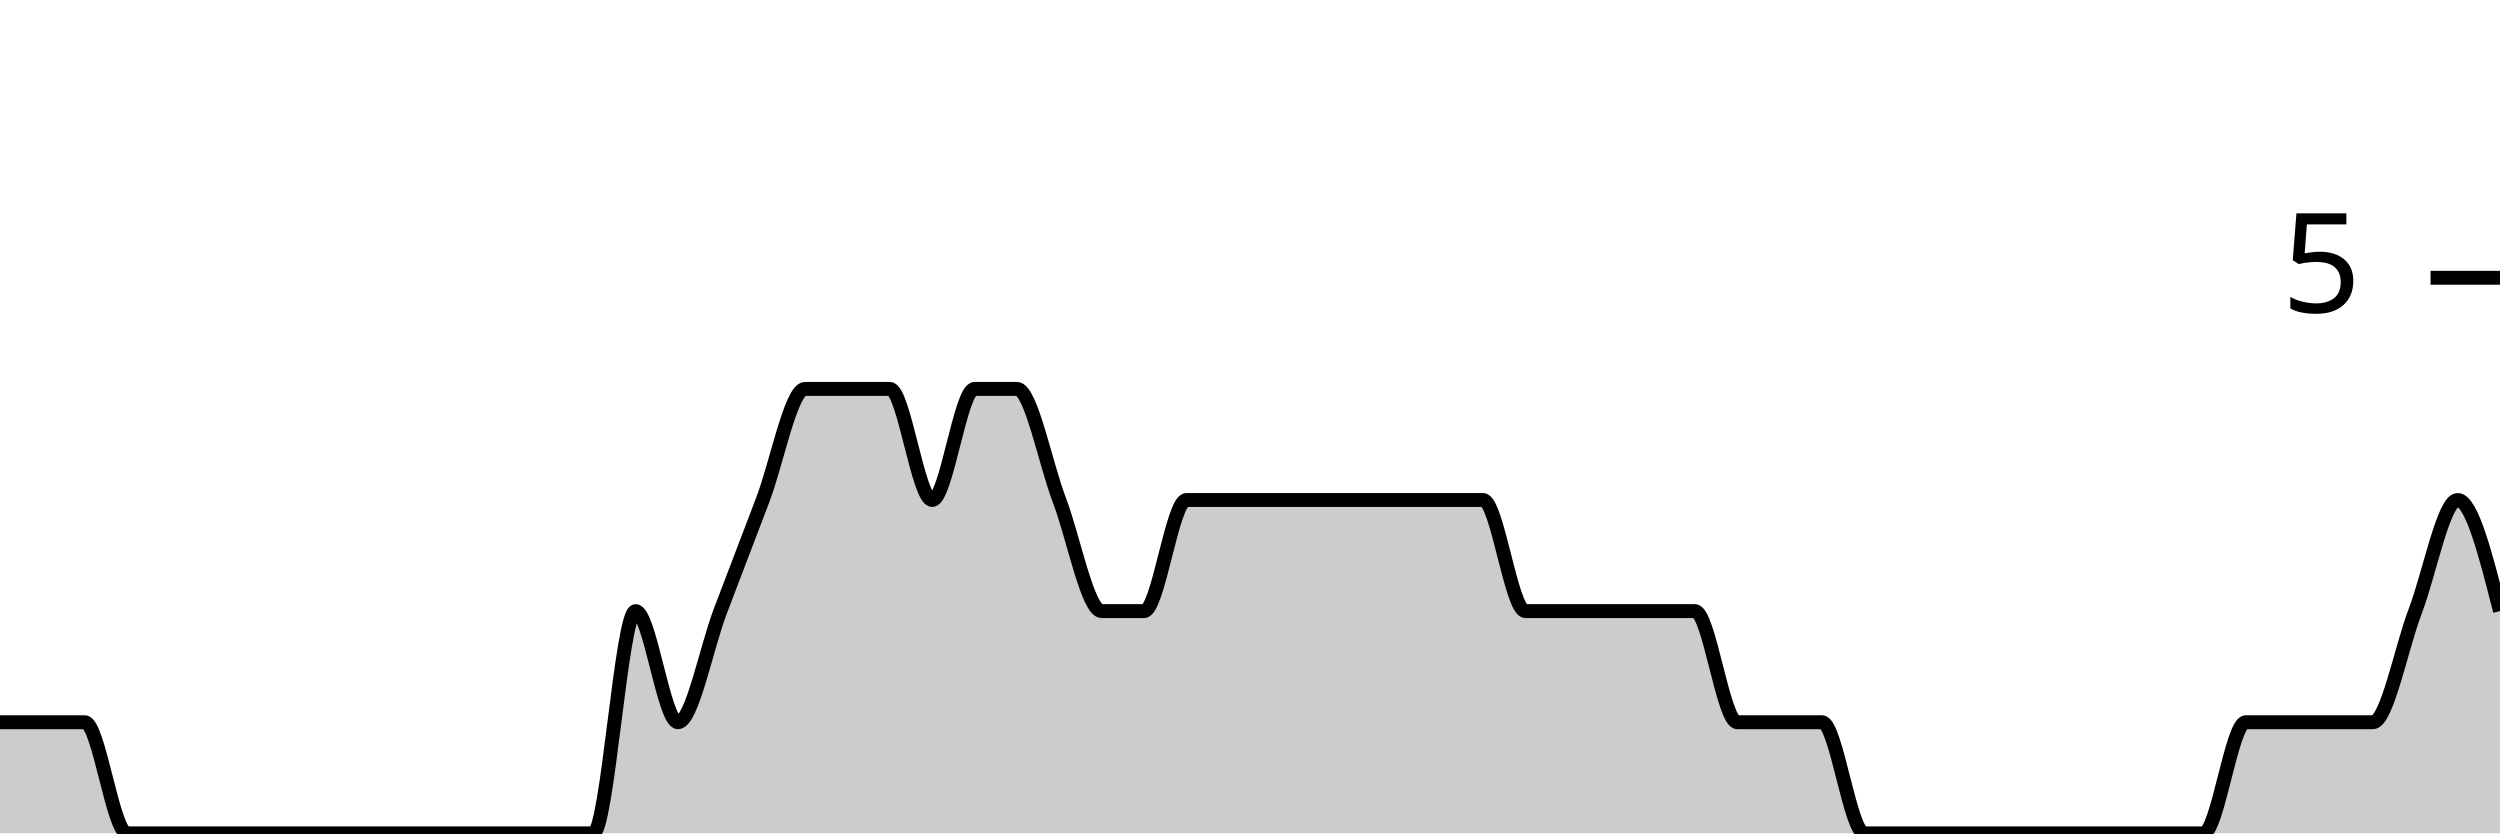
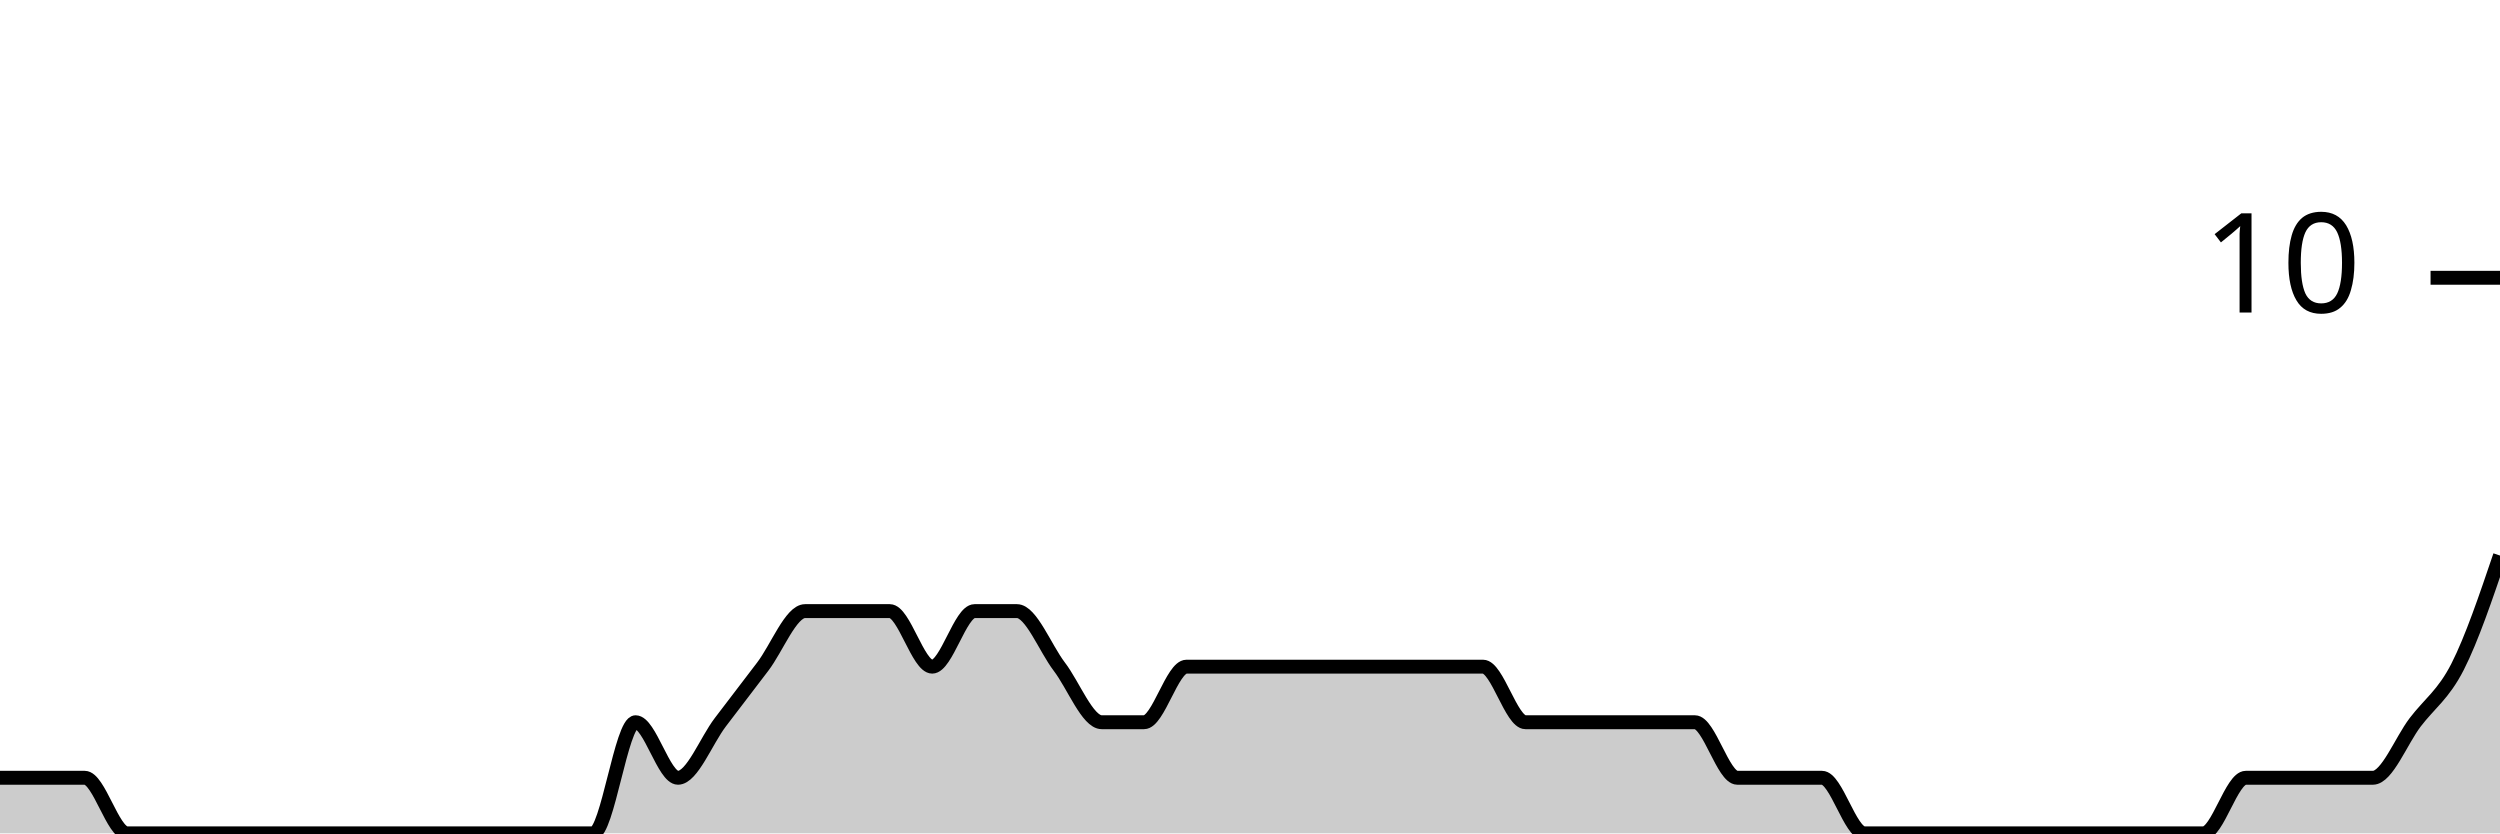
<svg xmlns="http://www.w3.org/2000/svg" viewBox="0 0 180 60">
  <g transform="translate(0,20)">
-     <path class="area" fill="rgba(0, 0, 0, 0.2)" d="M0,32C1.017,32,2.034,32,3.051,32C4.068,32,5.085,32,6.102,32C7.119,32,8.136,40,9.153,40C10.169,40,11.186,40,12.203,40C13.22,40,14.237,40,15.254,40C16.271,40,17.288,40,18.305,40C19.322,40,20.339,40,21.356,40C22.373,40,23.39,40,24.407,40C25.424,40,26.441,40,27.458,40C28.475,40,29.492,40,30.508,40C31.525,40,32.542,40,33.559,40C34.576,40,35.593,40,36.61,40C37.627,40,38.644,40,39.661,40C40.678,40,41.695,40,42.712,40C43.729,40,44.746,24,45.763,24C46.78,24,47.797,32,48.814,32C49.831,32,50.847,26.667,51.864,24C52.881,21.333,53.898,18.667,54.915,16C55.932,13.333,56.949,8,57.966,8C58.983,8,60,8,61.017,8C62.034,8,63.051,8,64.068,8C65.085,8,66.102,16,67.119,16C68.136,16,69.153,8,70.169,8C71.186,8,72.203,8,73.22,8C74.237,8,75.254,13.333,76.271,16C77.288,18.667,78.305,24,79.322,24C80.339,24,81.356,24,82.373,24C83.39,24,84.407,16,85.424,16C86.441,16,87.458,16,88.475,16C89.492,16,90.508,16,91.525,16C92.542,16,93.559,16,94.576,16C95.593,16,96.61,16,97.627,16C98.644,16,99.661,16,100.678,16C101.695,16,102.712,16,103.729,16C104.746,16,105.763,16,106.78,16C107.797,16,108.814,24,109.831,24C110.847,24,111.864,24,112.881,24C113.898,24,114.915,24,115.932,24C116.949,24,117.966,24,118.983,24C120,24,121.017,24,122.034,24C123.051,24,124.068,32,125.085,32C126.102,32,127.119,32,128.136,32C129.153,32,130.169,32,131.186,32C132.203,32,133.22,40,134.237,40C135.254,40,136.271,40,137.288,40C138.305,40,139.322,40,140.339,40C141.356,40,142.373,40,143.39,40C144.407,40,145.424,40,146.441,40C147.458,40,148.475,40,149.492,40C150.508,40,151.525,40,152.542,40C153.559,40,154.576,40,155.593,40C156.61,40,157.627,40,158.644,40C159.661,40,160.678,32,161.695,32C162.712,32,163.729,32,164.746,32C165.763,32,166.78,32,167.797,32C168.814,32,169.831,32,170.847,32C171.864,32,172.881,26.667,173.898,24C174.915,21.333,175.932,16,176.949,16C177.966,16,178.983,20,180,24L180,40C178.983,40,177.966,40,176.949,40C175.932,40,174.915,40,173.898,40C172.881,40,171.864,40,170.847,40C169.831,40,168.814,40,167.797,40C166.78,40,165.763,40,164.746,40C163.729,40,162.712,40,161.695,40C160.678,40,159.661,40,158.644,40C157.627,40,156.61,40,155.593,40C154.576,40,153.559,40,152.542,40C151.525,40,150.508,40,149.492,40C148.475,40,147.458,40,146.441,40C145.424,40,144.407,40,143.39,40C142.373,40,141.356,40,140.339,40C139.322,40,138.305,40,137.288,40C136.271,40,135.254,40,134.237,40C133.22,40,132.203,40,131.186,40C130.169,40,129.153,40,128.136,40C127.119,40,126.102,40,125.085,40C124.068,40,123.051,40,122.034,40C121.017,40,120,40,118.983,40C117.966,40,116.949,40,115.932,40C114.915,40,113.898,40,112.881,40C111.864,40,110.847,40,109.831,40C108.814,40,107.797,40,106.78,40C105.763,40,104.746,40,103.729,40C102.712,40,101.695,40,100.678,40C99.661,40,98.644,40,97.627,40C96.61,40,95.593,40,94.576,40C93.559,40,92.542,40,91.525,40C90.508,40,89.492,40,88.475,40C87.458,40,86.441,40,85.424,40C84.407,40,83.39,40,82.373,40C81.356,40,80.339,40,79.322,40C78.305,40,77.288,40,76.271,40C75.254,40,74.237,40,73.22,40C72.203,40,71.186,40,70.169,40C69.153,40,68.136,40,67.119,40C66.102,40,65.085,40,64.068,40C63.051,40,62.034,40,61.017,40C60,40,58.983,40,57.966,40C56.949,40,55.932,40,54.915,40C53.898,40,52.881,40,51.864,40C50.847,40,49.831,40,48.814,40C47.797,40,46.78,40,45.763,40C44.746,40,43.729,40,42.712,40C41.695,40,40.678,40,39.661,40C38.644,40,37.627,40,36.61,40C35.593,40,34.576,40,33.559,40C32.542,40,31.525,40,30.508,40C29.492,40,28.475,40,27.458,40C26.441,40,25.424,40,24.407,40C23.39,40,22.373,40,21.356,40C20.339,40,19.322,40,18.305,40C17.288,40,16.271,40,15.254,40C14.237,40,13.22,40,12.203,40C11.186,40,10.169,40,9.153,40C8.136,40,7.119,40,6.102,40C5.085,40,4.068,40,3.051,40C2.034,40,1.017,40,0,40Z" />
-     <path class="line" stroke="black" fill="none" d="M0,32C1.017,32,2.034,32,3.051,32C4.068,32,5.085,32,6.102,32C7.119,32,8.136,40,9.153,40C10.169,40,11.186,40,12.203,40C13.22,40,14.237,40,15.254,40C16.271,40,17.288,40,18.305,40C19.322,40,20.339,40,21.356,40C22.373,40,23.39,40,24.407,40C25.424,40,26.441,40,27.458,40C28.475,40,29.492,40,30.508,40C31.525,40,32.542,40,33.559,40C34.576,40,35.593,40,36.61,40C37.627,40,38.644,40,39.661,40C40.678,40,41.695,40,42.712,40C43.729,40,44.746,24,45.763,24C46.78,24,47.797,32,48.814,32C49.831,32,50.847,26.667,51.864,24C52.881,21.333,53.898,18.667,54.915,16C55.932,13.333,56.949,8,57.966,8C58.983,8,60,8,61.017,8C62.034,8,63.051,8,64.068,8C65.085,8,66.102,16,67.119,16C68.136,16,69.153,8,70.169,8C71.186,8,72.203,8,73.22,8C74.237,8,75.254,13.333,76.271,16C77.288,18.667,78.305,24,79.322,24C80.339,24,81.356,24,82.373,24C83.39,24,84.407,16,85.424,16C86.441,16,87.458,16,88.475,16C89.492,16,90.508,16,91.525,16C92.542,16,93.559,16,94.576,16C95.593,16,96.61,16,97.627,16C98.644,16,99.661,16,100.678,16C101.695,16,102.712,16,103.729,16C104.746,16,105.763,16,106.78,16C107.797,16,108.814,24,109.831,24C110.847,24,111.864,24,112.881,24C113.898,24,114.915,24,115.932,24C116.949,24,117.966,24,118.983,24C120,24,121.017,24,122.034,24C123.051,24,124.068,32,125.085,32C126.102,32,127.119,32,128.136,32C129.153,32,130.169,32,131.186,32C132.203,32,133.22,40,134.237,40C135.254,40,136.271,40,137.288,40C138.305,40,139.322,40,140.339,40C141.356,40,142.373,40,143.39,40C144.407,40,145.424,40,146.441,40C147.458,40,148.475,40,149.492,40C150.508,40,151.525,40,152.542,40C153.559,40,154.576,40,155.593,40C156.61,40,157.627,40,158.644,40C159.661,40,160.678,32,161.695,32C162.712,32,163.729,32,164.746,32C165.763,32,166.78,32,167.797,32C168.814,32,169.831,32,170.847,32C171.864,32,172.881,26.667,173.898,24C174.915,21.333,175.932,16,176.949,16C177.966,16,178.983,20,180,24" />
+     <path class="area" fill="rgba(0, 0, 0, 0.2)" d="M0,36C1.017,36,2.034,36,3.051,36C4.068,36,5.085,36,6.102,36C7.119,36,8.136,40,9.153,40C10.169,40,11.186,40,12.203,40C13.22,40,14.237,40,15.254,40C16.271,40,17.288,40,18.305,40C19.322,40,20.339,40,21.356,40C22.373,40,23.39,40,24.407,40C25.424,40,26.441,40,27.458,40C28.475,40,29.492,40,30.508,40C31.525,40,32.542,40,33.559,40C34.576,40,35.593,40,36.61,40C37.627,40,38.644,40,39.661,40C40.678,40,41.695,40,42.712,40C43.729,40,44.746,32,45.763,32C46.78,32,47.797,36,48.814,36C49.831,36,50.847,33.333,51.864,32C52.881,30.667,53.898,29.333,54.915,28C55.932,26.667,56.949,24,57.966,24C58.983,24,60,24,61.017,24C62.034,24,63.051,24,64.068,24C65.085,24,66.102,28,67.119,28C68.136,28,69.153,24,70.169,24C71.186,24,72.203,24,73.22,24C74.237,24,75.254,26.667,76.271,28C77.288,29.333,78.305,32,79.322,32C80.339,32,81.356,32,82.373,32C83.39,32,84.407,28,85.424,28C86.441,28,87.458,28,88.475,28C89.492,28,90.508,28,91.525,28C92.542,28,93.559,28,94.576,28C95.593,28,96.61,28,97.627,28C98.644,28,99.661,28,100.678,28C101.695,28,102.712,28,103.729,28C104.746,28,105.763,28,106.78,28C107.797,28,108.814,32,109.831,32C110.847,32,111.864,32,112.881,32C113.898,32,114.915,32,115.932,32C116.949,32,117.966,32,118.983,32C120,32,121.017,32,122.034,32C123.051,32,124.068,36,125.085,36C126.102,36,127.119,36,128.136,36C129.153,36,130.169,36,131.186,36C132.203,36,133.22,40,134.237,40C135.254,40,136.271,40,137.288,40C138.305,40,139.322,40,140.339,40C141.356,40,142.373,40,143.39,40C144.407,40,145.424,40,146.441,40C147.458,40,148.475,40,149.492,40C150.508,40,151.525,40,152.542,40C153.559,40,154.576,40,155.593,40C156.61,40,157.627,40,158.644,40C159.661,40,160.678,36,161.695,36C162.712,36,163.729,36,164.746,36C165.763,36,166.78,36,167.797,36C168.814,36,169.831,36,170.847,36C171.864,36,172.881,33.333,173.898,32C174.915,30.667,175.932,30,176.949,28C177.966,26,178.983,23,180,20L180,40C178.983,40,177.966,40,176.949,40C175.932,40,174.915,40,173.898,40C172.881,40,171.864,40,170.847,40C169.831,40,168.814,40,167.797,40C166.78,40,165.763,40,164.746,40C163.729,40,162.712,40,161.695,40C160.678,40,159.661,40,158.644,40C157.627,40,156.61,40,155.593,40C154.576,40,153.559,40,152.542,40C151.525,40,150.508,40,149.492,40C148.475,40,147.458,40,146.441,40C145.424,40,144.407,40,143.39,40C142.373,40,141.356,40,140.339,40C139.322,40,138.305,40,137.288,40C136.271,40,135.254,40,134.237,40C133.22,40,132.203,40,131.186,40C130.169,40,129.153,40,128.136,40C127.119,40,126.102,40,125.085,40C124.068,40,123.051,40,122.034,40C121.017,40,120,40,118.983,40C117.966,40,116.949,40,115.932,40C114.915,40,113.898,40,112.881,40C111.864,40,110.847,40,109.831,40C108.814,40,107.797,40,106.78,40C105.763,40,104.746,40,103.729,40C102.712,40,101.695,40,100.678,40C99.661,40,98.644,40,97.627,40C96.61,40,95.593,40,94.576,40C93.559,40,92.542,40,91.525,40C90.508,40,89.492,40,88.475,40C87.458,40,86.441,40,85.424,40C84.407,40,83.39,40,82.373,40C81.356,40,80.339,40,79.322,40C78.305,40,77.288,40,76.271,40C75.254,40,74.237,40,73.22,40C72.203,40,71.186,40,70.169,40C69.153,40,68.136,40,67.119,40C66.102,40,65.085,40,64.068,40C63.051,40,62.034,40,61.017,40C60,40,58.983,40,57.966,40C56.949,40,55.932,40,54.915,40C53.898,40,52.881,40,51.864,40C50.847,40,49.831,40,48.814,40C47.797,40,46.78,40,45.763,40C44.746,40,43.729,40,42.712,40C41.695,40,40.678,40,39.661,40C38.644,40,37.627,40,36.61,40C35.593,40,34.576,40,33.559,40C32.542,40,31.525,40,30.508,40C29.492,40,28.475,40,27.458,40C26.441,40,25.424,40,24.407,40C23.39,40,22.373,40,21.356,40C20.339,40,19.322,40,18.305,40C17.288,40,16.271,40,15.254,40C14.237,40,13.22,40,12.203,40C11.186,40,10.169,40,9.153,40C8.136,40,7.119,40,6.102,40C5.085,40,4.068,40,3.051,40C2.034,40,1.017,40,0,40Z" />
+     <path class="line" stroke="black" fill="none" d="M0,36C1.017,36,2.034,36,3.051,36C4.068,36,5.085,36,6.102,36C7.119,36,8.136,40,9.153,40C10.169,40,11.186,40,12.203,40C13.22,40,14.237,40,15.254,40C16.271,40,17.288,40,18.305,40C19.322,40,20.339,40,21.356,40C22.373,40,23.39,40,24.407,40C25.424,40,26.441,40,27.458,40C28.475,40,29.492,40,30.508,40C31.525,40,32.542,40,33.559,40C34.576,40,35.593,40,36.61,40C37.627,40,38.644,40,39.661,40C40.678,40,41.695,40,42.712,40C43.729,40,44.746,32,45.763,32C46.78,32,47.797,36,48.814,36C49.831,36,50.847,33.333,51.864,32C52.881,30.667,53.898,29.333,54.915,28C55.932,26.667,56.949,24,57.966,24C58.983,24,60,24,61.017,24C62.034,24,63.051,24,64.068,24C65.085,24,66.102,28,67.119,28C68.136,28,69.153,24,70.169,24C71.186,24,72.203,24,73.22,24C74.237,24,75.254,26.667,76.271,28C77.288,29.333,78.305,32,79.322,32C80.339,32,81.356,32,82.373,32C83.39,32,84.407,28,85.424,28C86.441,28,87.458,28,88.475,28C89.492,28,90.508,28,91.525,28C92.542,28,93.559,28,94.576,28C95.593,28,96.61,28,97.627,28C98.644,28,99.661,28,100.678,28C101.695,28,102.712,28,103.729,28C104.746,28,105.763,28,106.78,28C107.797,28,108.814,32,109.831,32C110.847,32,111.864,32,112.881,32C113.898,32,114.915,32,115.932,32C116.949,32,117.966,32,118.983,32C120,32,121.017,32,122.034,32C123.051,32,124.068,36,125.085,36C126.102,36,127.119,36,128.136,36C129.153,36,130.169,36,131.186,36C132.203,36,133.22,40,134.237,40C135.254,40,136.271,40,137.288,40C138.305,40,139.322,40,140.339,40C141.356,40,142.373,40,143.39,40C144.407,40,145.424,40,146.441,40C147.458,40,148.475,40,149.492,40C150.508,40,151.525,40,152.542,40C153.559,40,154.576,40,155.593,40C156.61,40,157.627,40,158.644,40C159.661,40,160.678,36,161.695,36C162.712,36,163.729,36,164.746,36C165.763,36,166.78,36,167.797,36C168.814,36,169.831,36,170.847,36C171.864,36,172.881,33.333,173.898,32C174.915,30.667,175.932,30,176.949,28C177.966,26,178.983,23,180,20" />
    <path class="axis-ceiling" stroke-width="1" stroke="black" fill="none" d="M175,0L180,0" />
-     <text class="axis-ceiling-label" font-family="sans-serif" text-anchor="end" font-size="10px" x="170" y="2.5">5</text>
+     <text class="axis-ceiling-label" font-family="sans-serif" text-anchor="end" font-size="10px" x="170" y="2.5">10</text>
  </g>
</svg>
